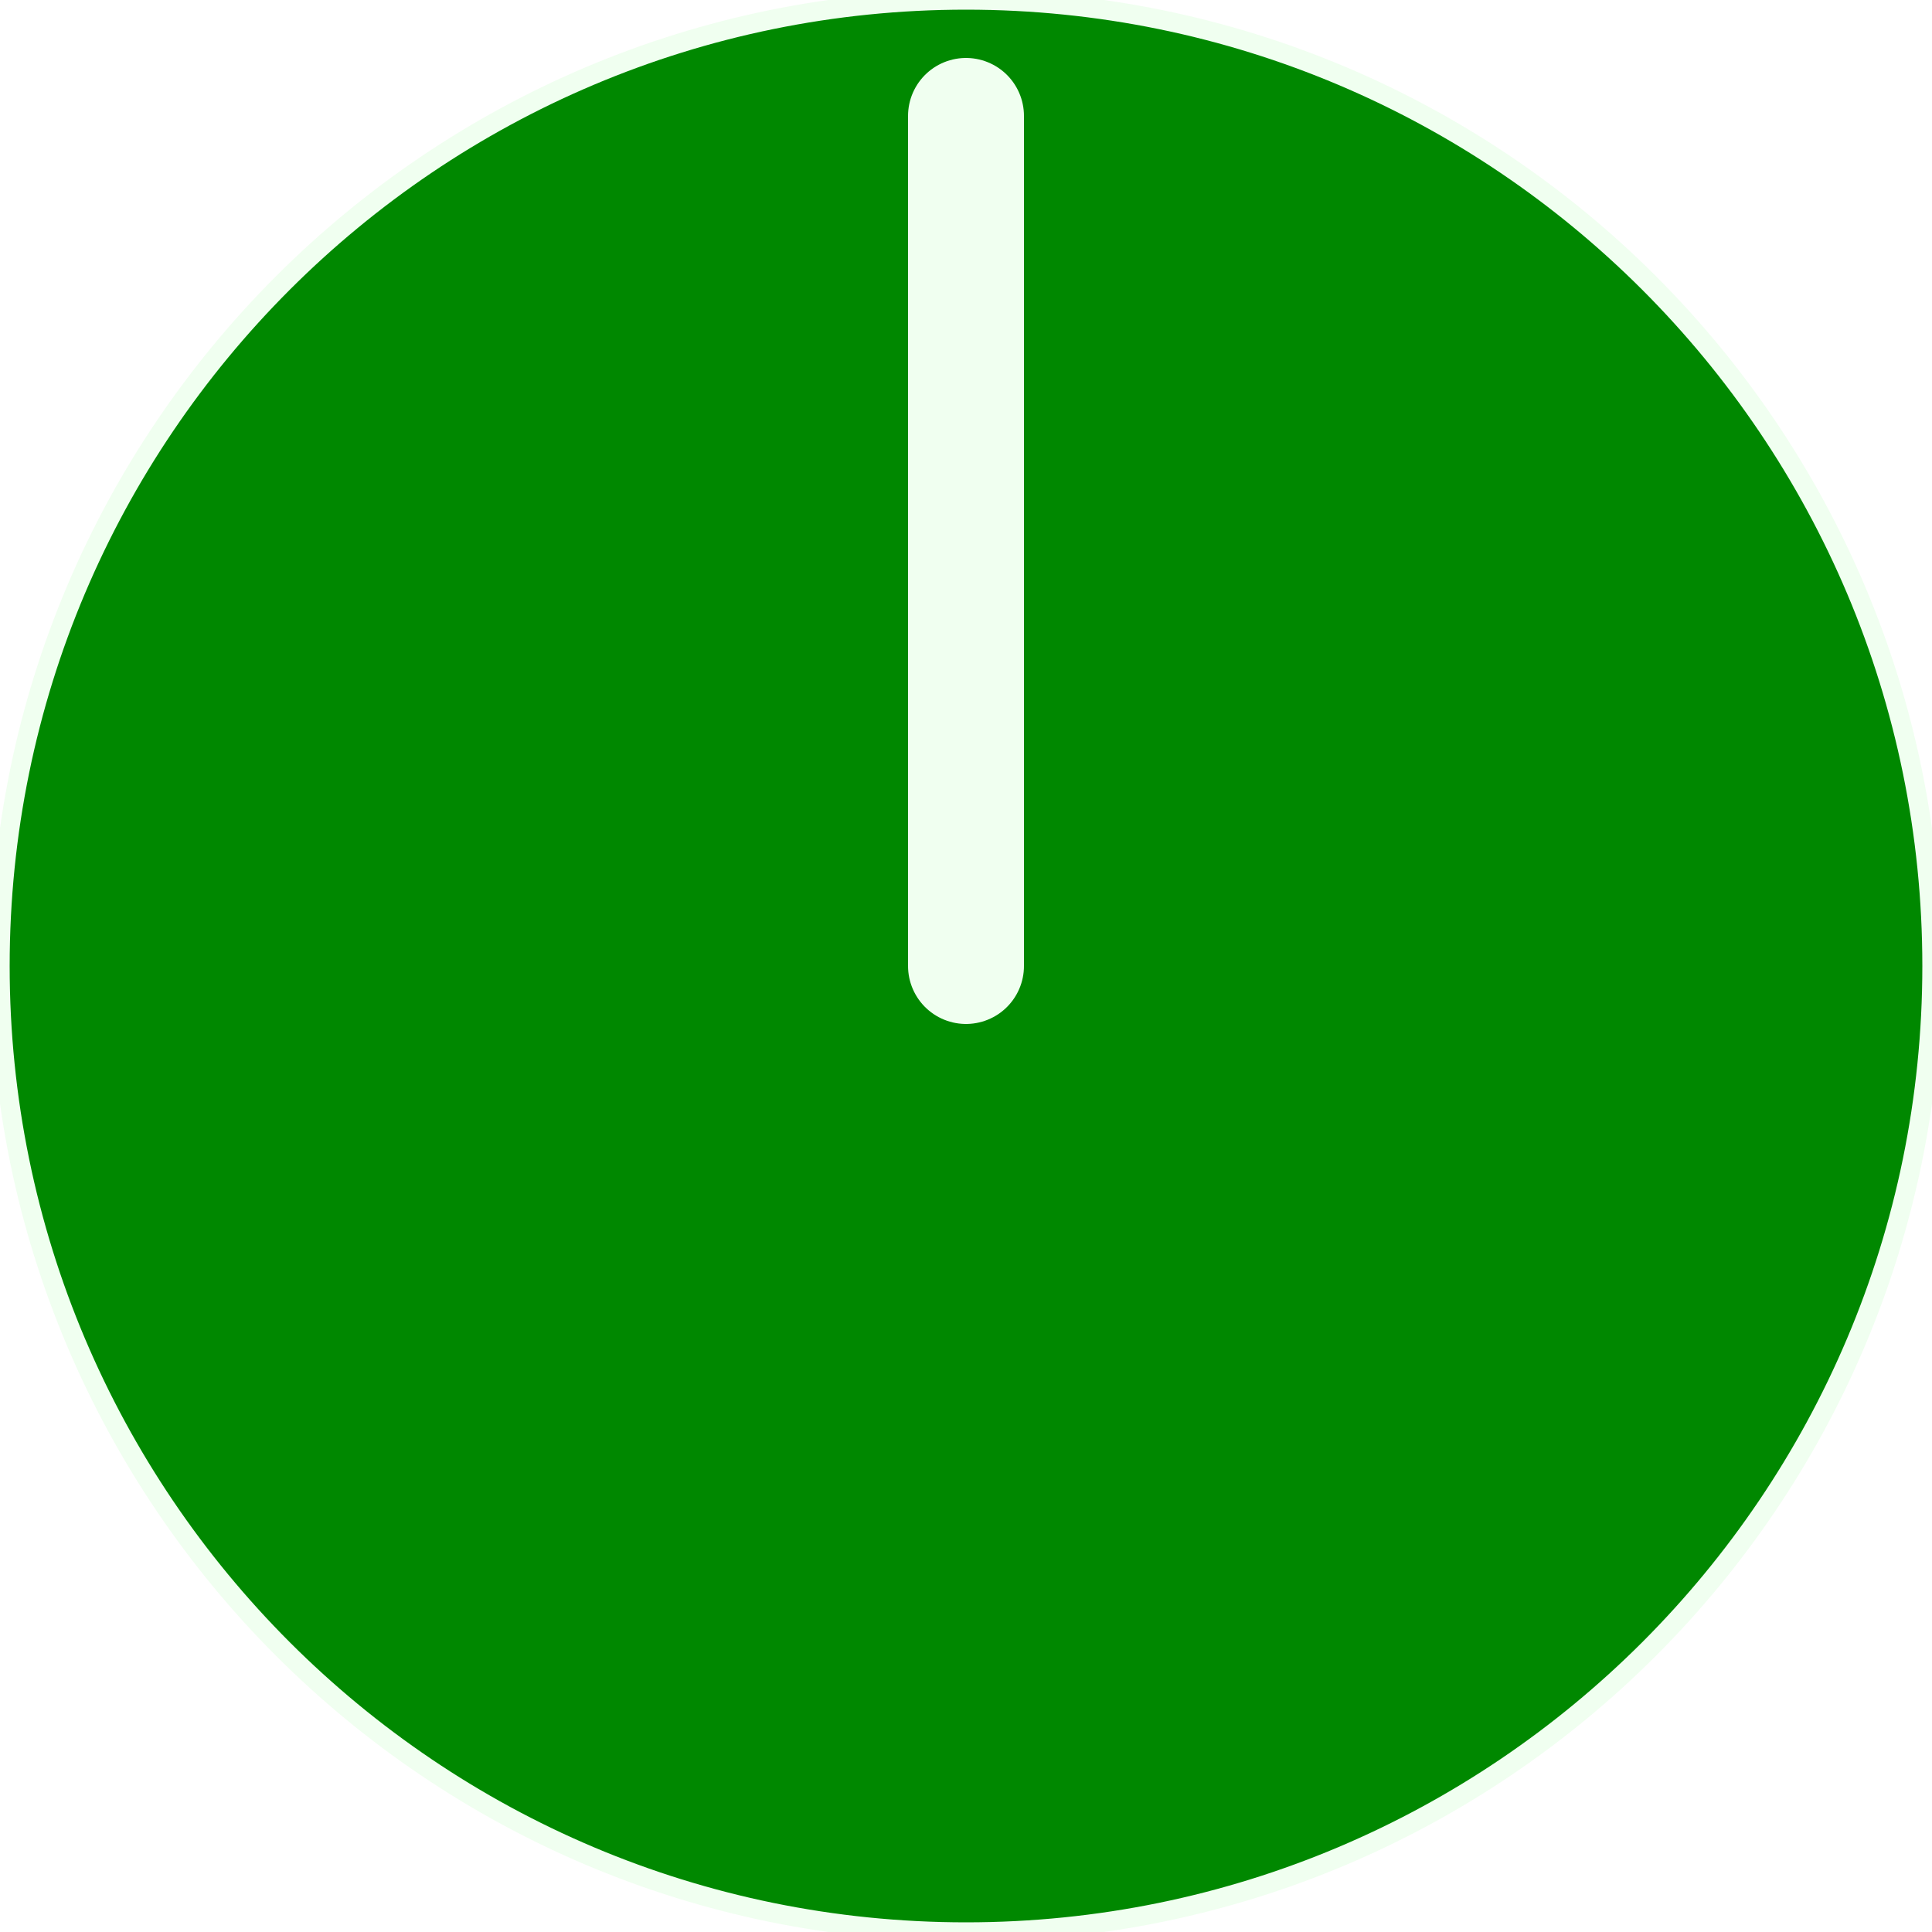
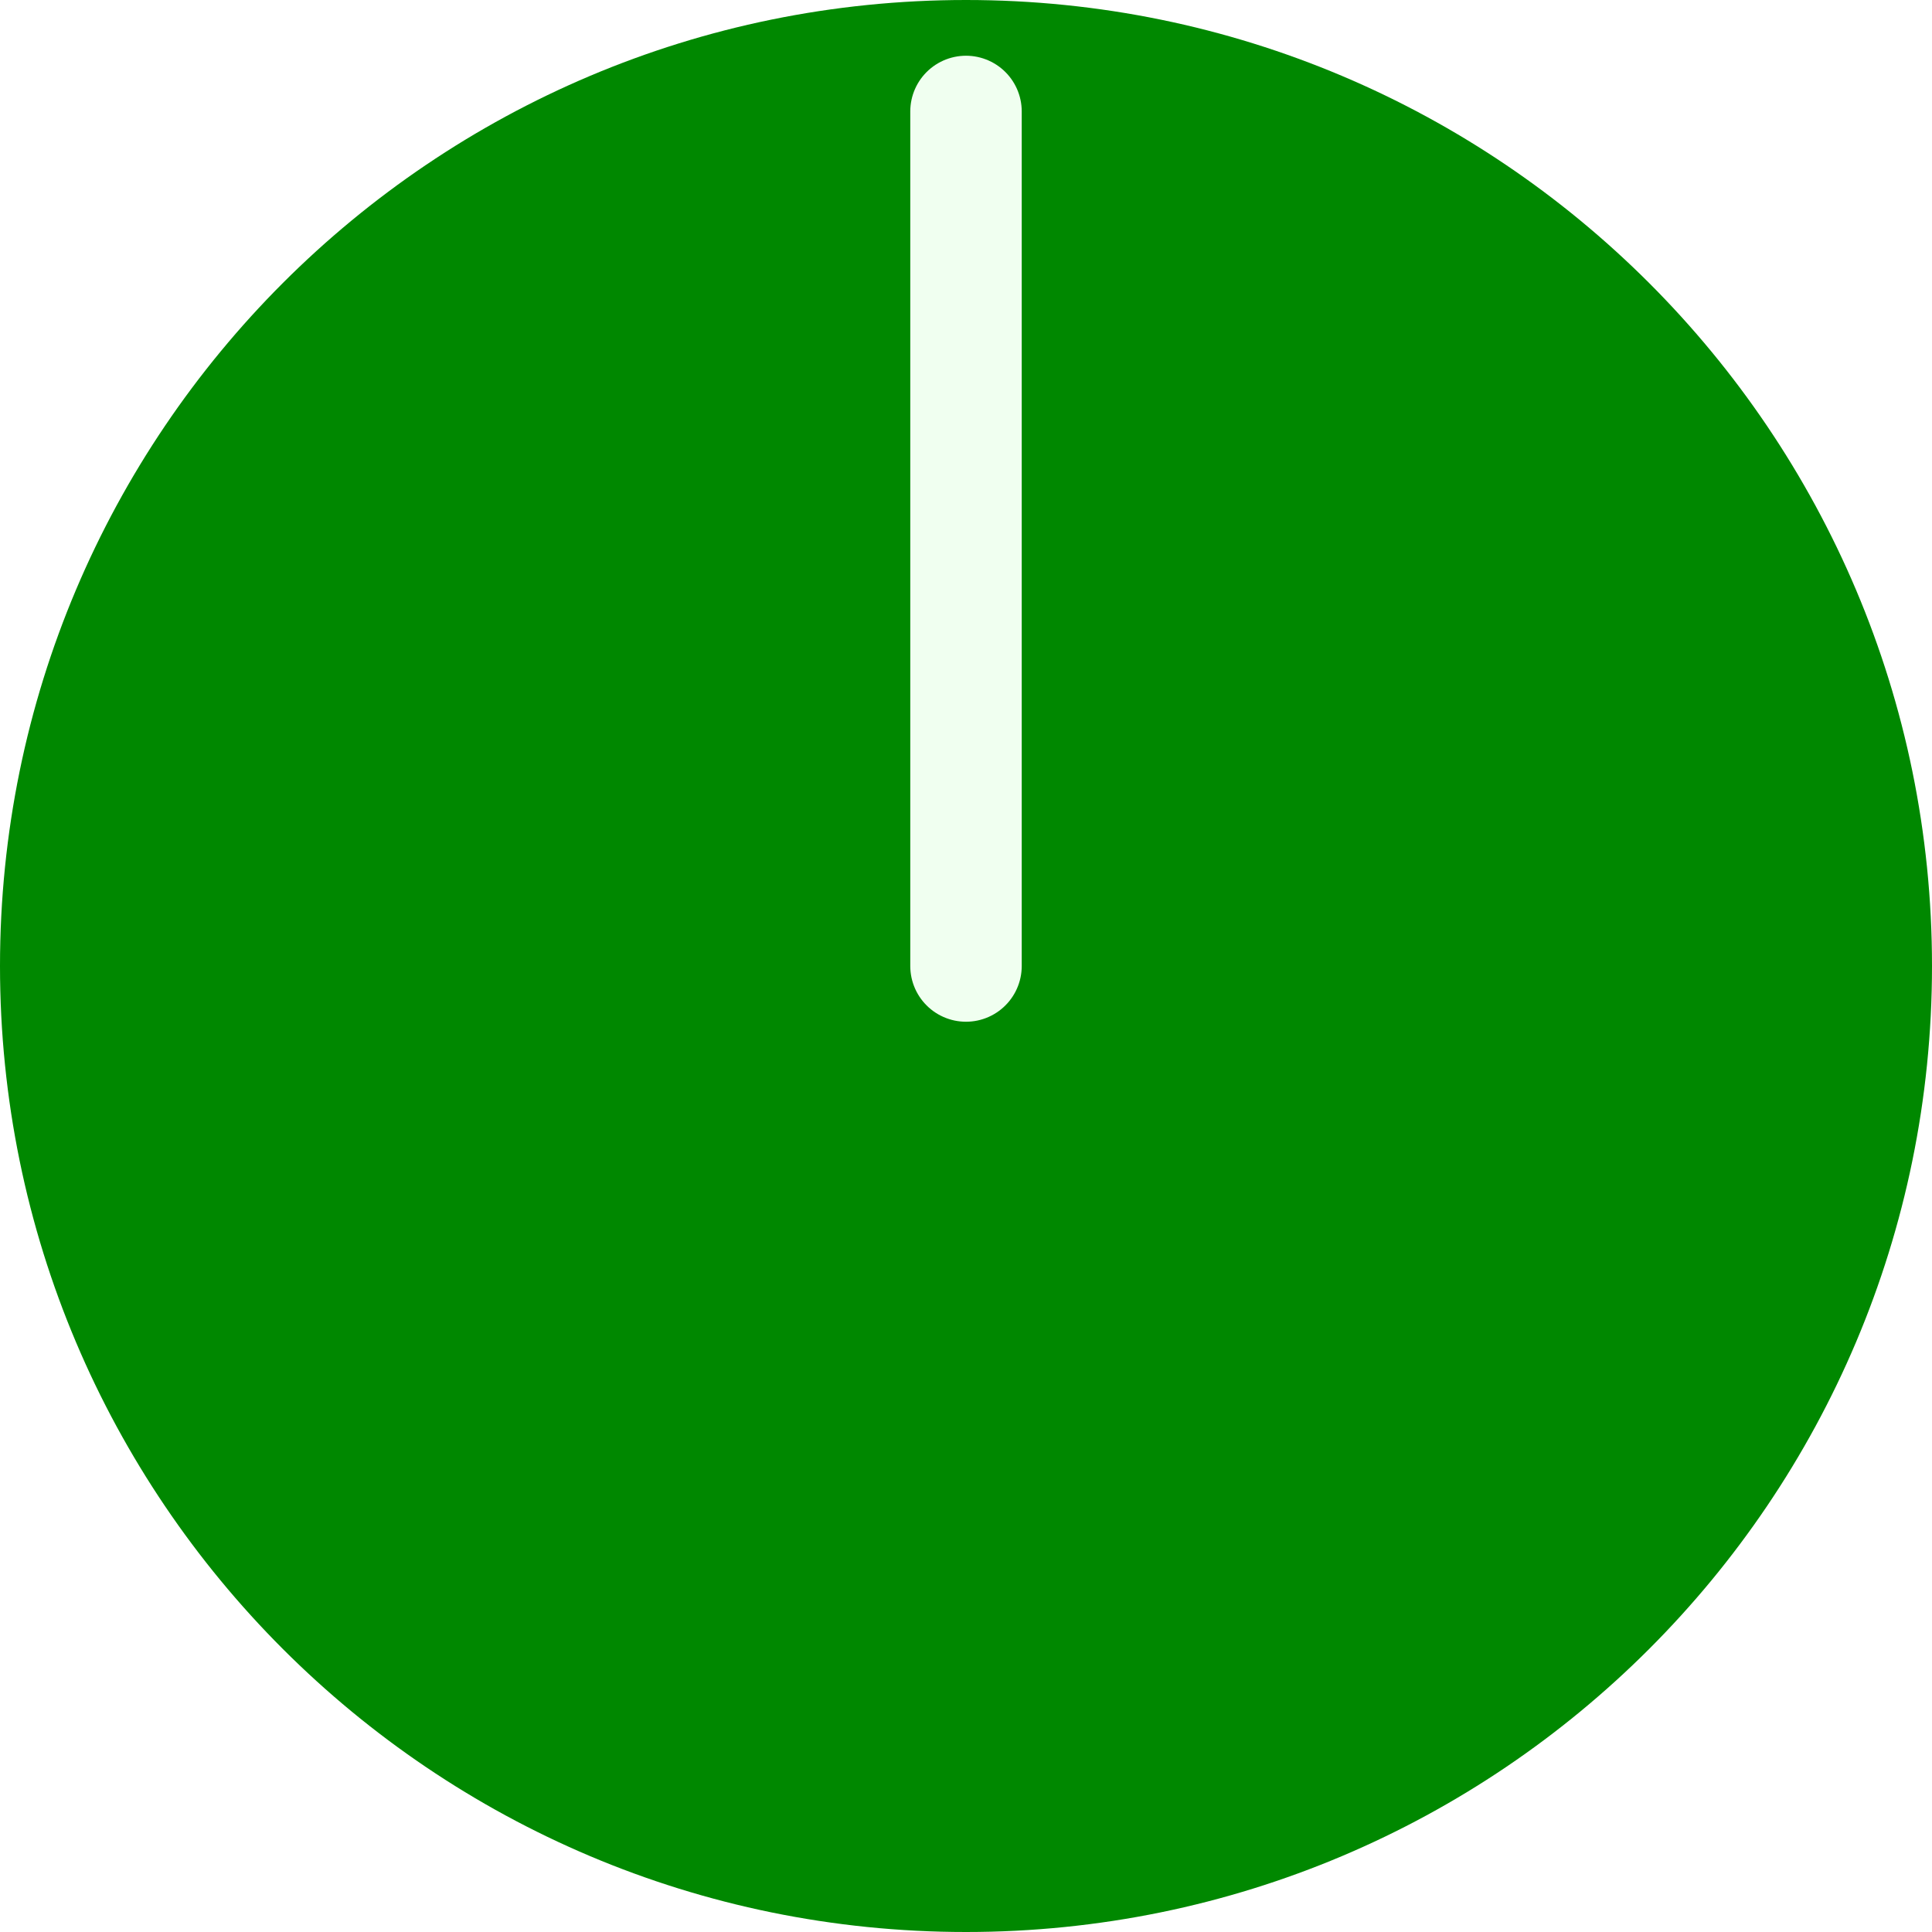
- <svg xmlns="http://www.w3.org/2000/svg" version="1.1" width="100" height="100">
-   <g transform="translate(50 50)" stroke="#f0fff0" fill="#008800">
-     <circle r="50" />
-     <line y2="-44" stroke-width="6" stroke-linecap="round" />
+ <svg xmlns="http://www.w3.org/2000/svg" version="1.1" width="13mm" height="13mm" viewBox="-6.5 -6.5 13 13">
+   <g stroke="#f0fff0" fill="#008800">
+     <circle r="50%" stroke-opacity="0" />
+     <line y2="-5.75" stroke-width=".75" stroke-linecap="round" />
  </g>
</svg>
